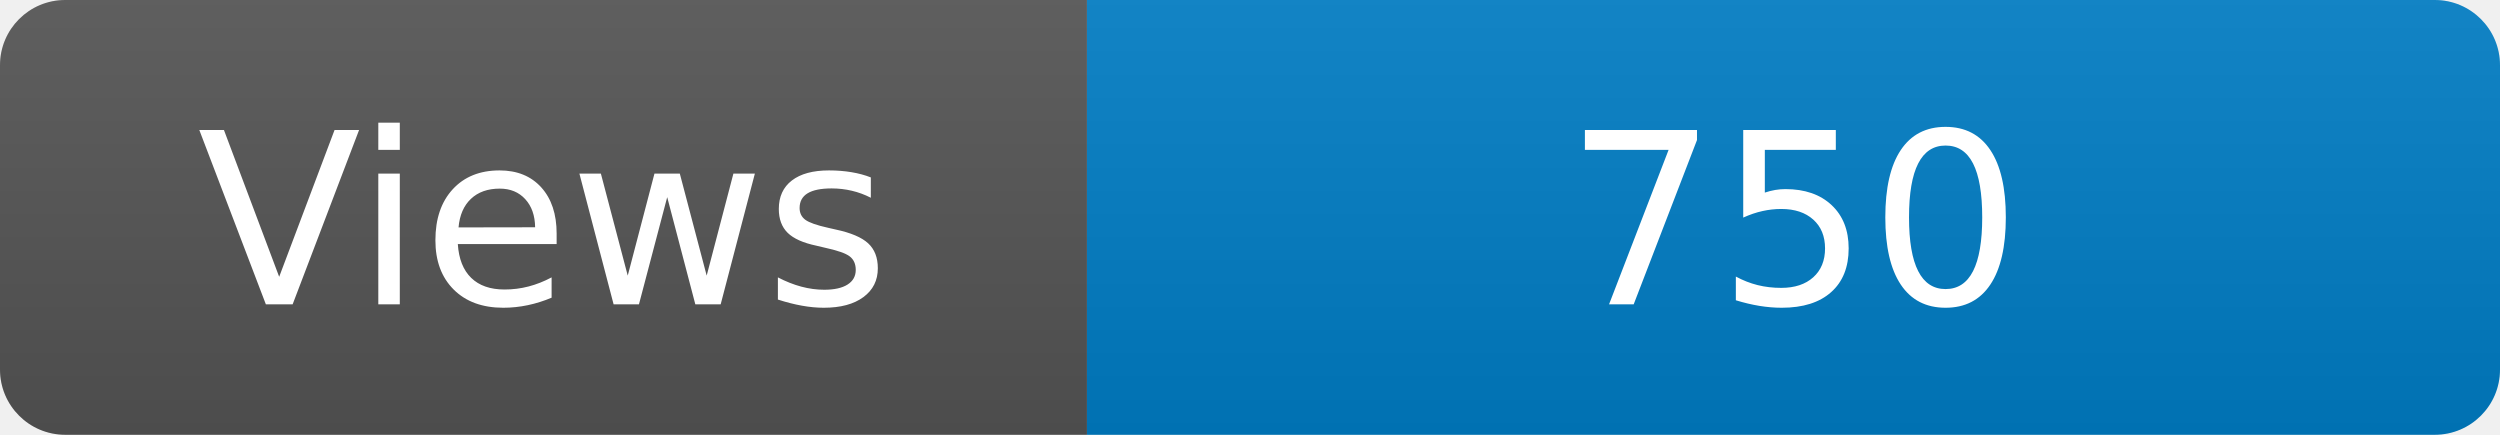
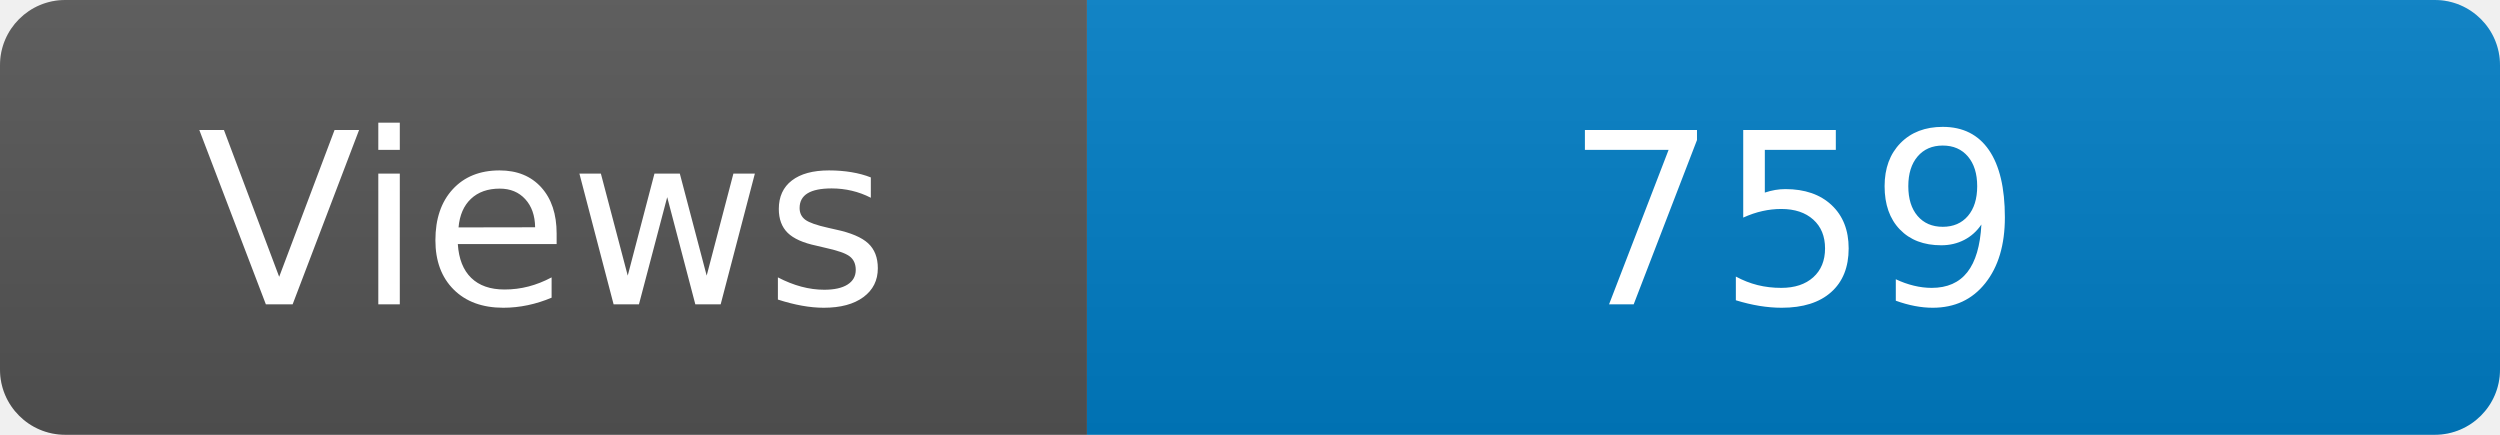
<svg xmlns="http://www.w3.org/2000/svg" width="115" height="20" role="img" aria-label="Maintained?: yes">
  <linearGradient id="s" x2="0" y2="100%">
    <stop offset="0" stop-color="#bbb" stop-opacity=".1" />
    <stop offset="1" stop-opacity=".1" />
  </linearGradient>
  <clipPath id="r">
    <rect width="115" height="20" rx="3" fill="#fff" />
  </clipPath>
  <g clip-path="url(#r)">
    <rect width="50" height="20" fill="#555" />
    <rect x="50" width="160" height="20" fill="#007ec6" />
    <rect width="115" height="20" fill="url(#s)" />
  </g>
  <g fill="#fff" text-anchor="middle" font-family="Verdana,Geneva,DejaVu Sans,sans-serif" font-size="110">
    <text x="250" y="140" transform="scale(.1)" fill="#fff">Views</text>
-     <text x="825" y="140" transform="scale(.1)" fill="#fff">750</text>
+     <text x="825" y="140" transform="scale(.1)" fill="#fff">759</text>
  </g>
</svg>
